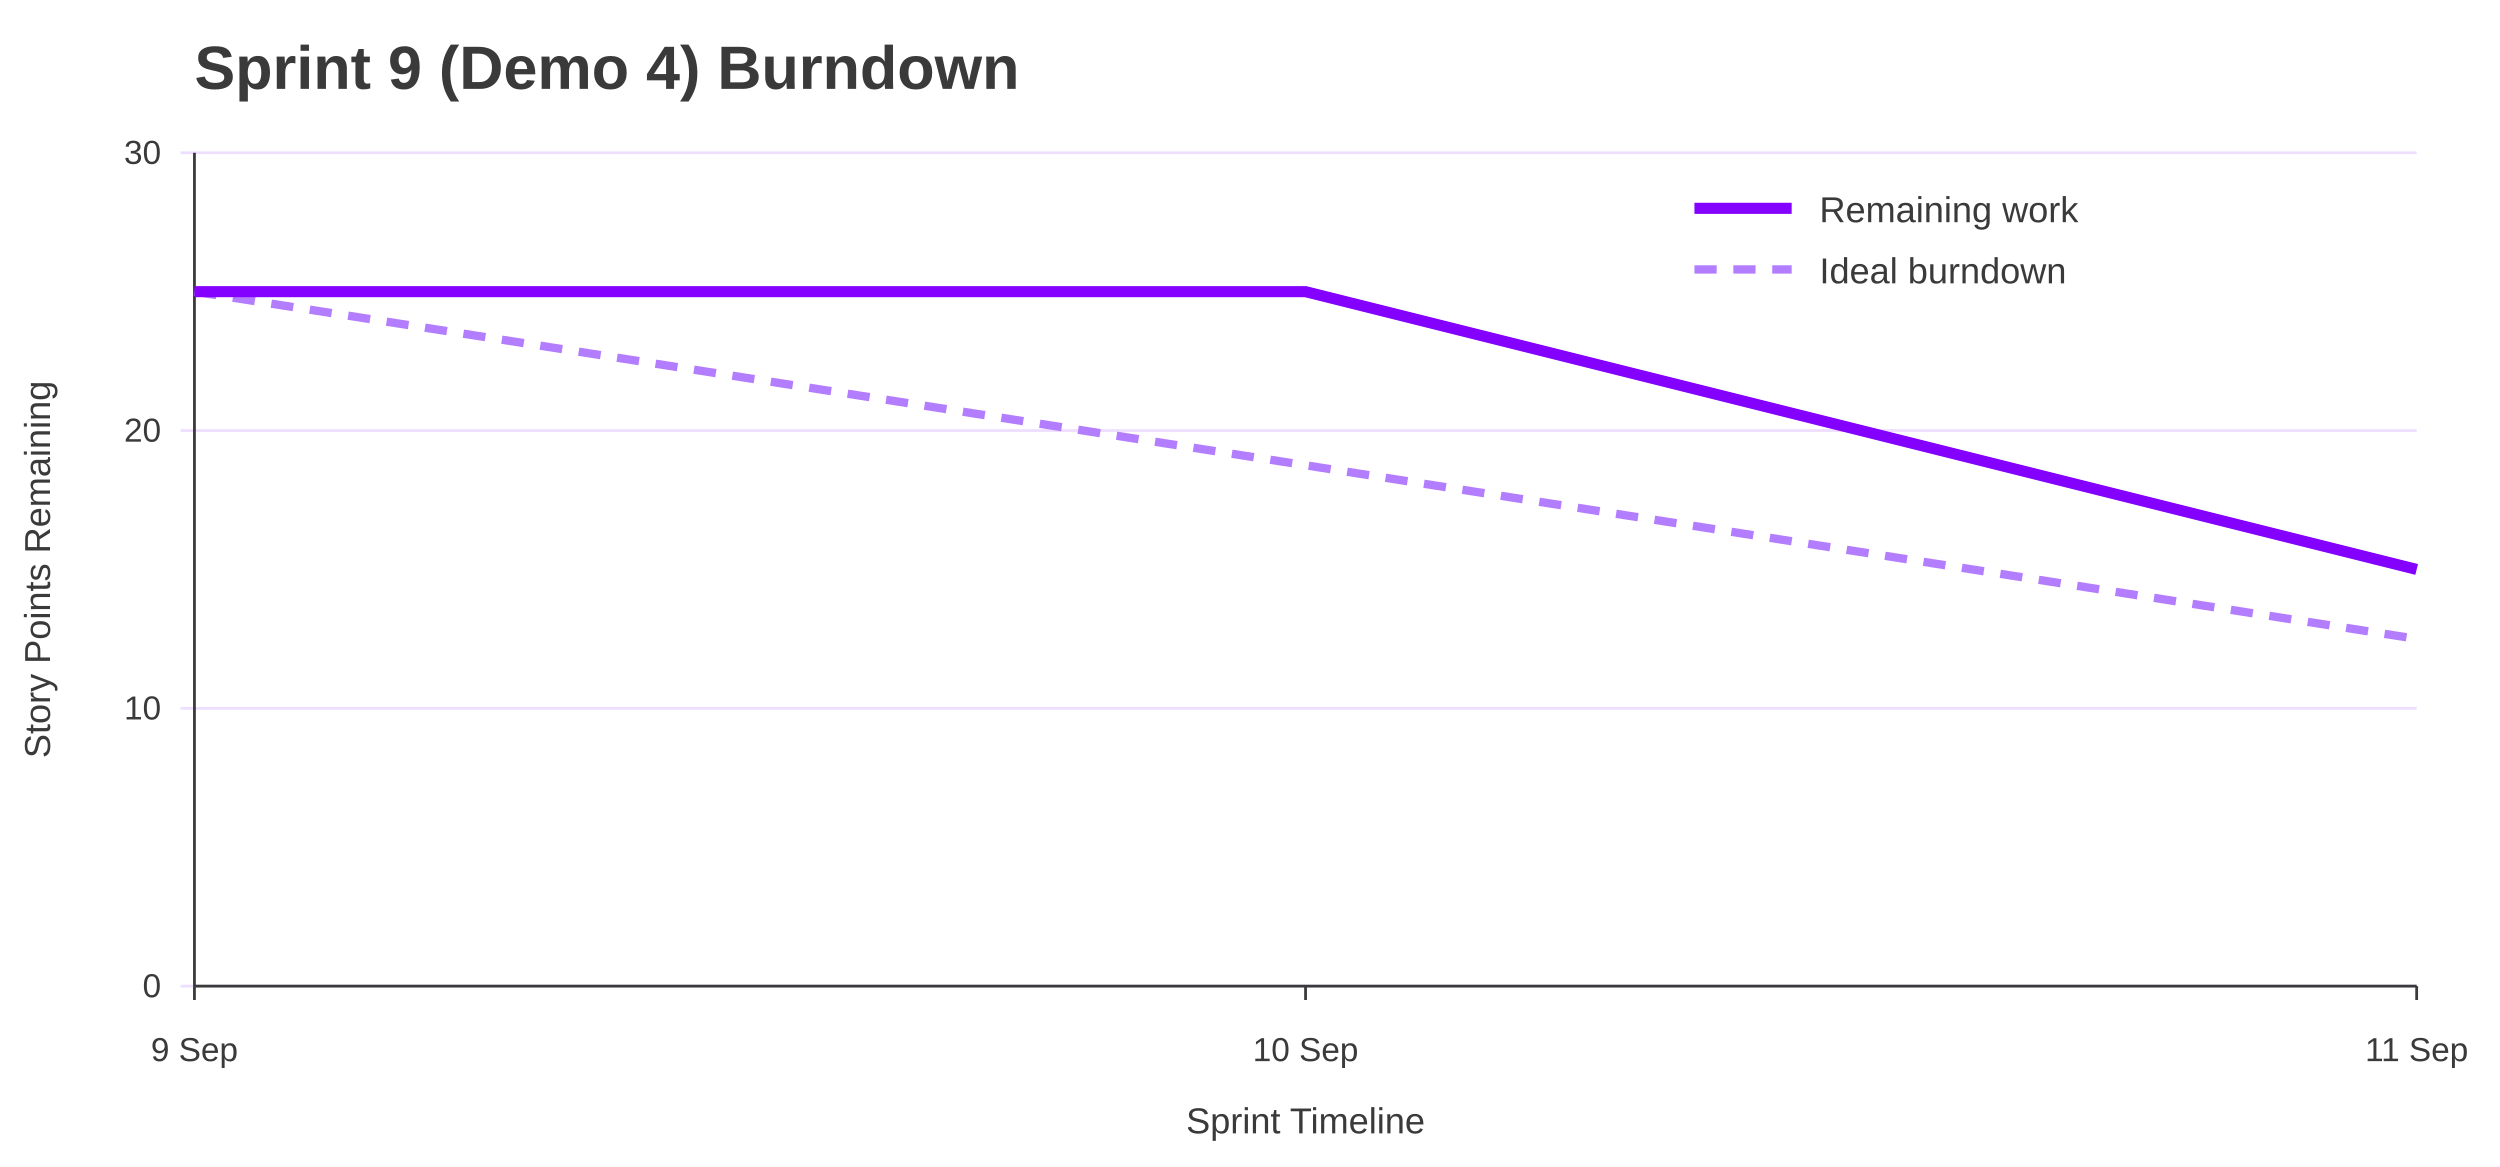
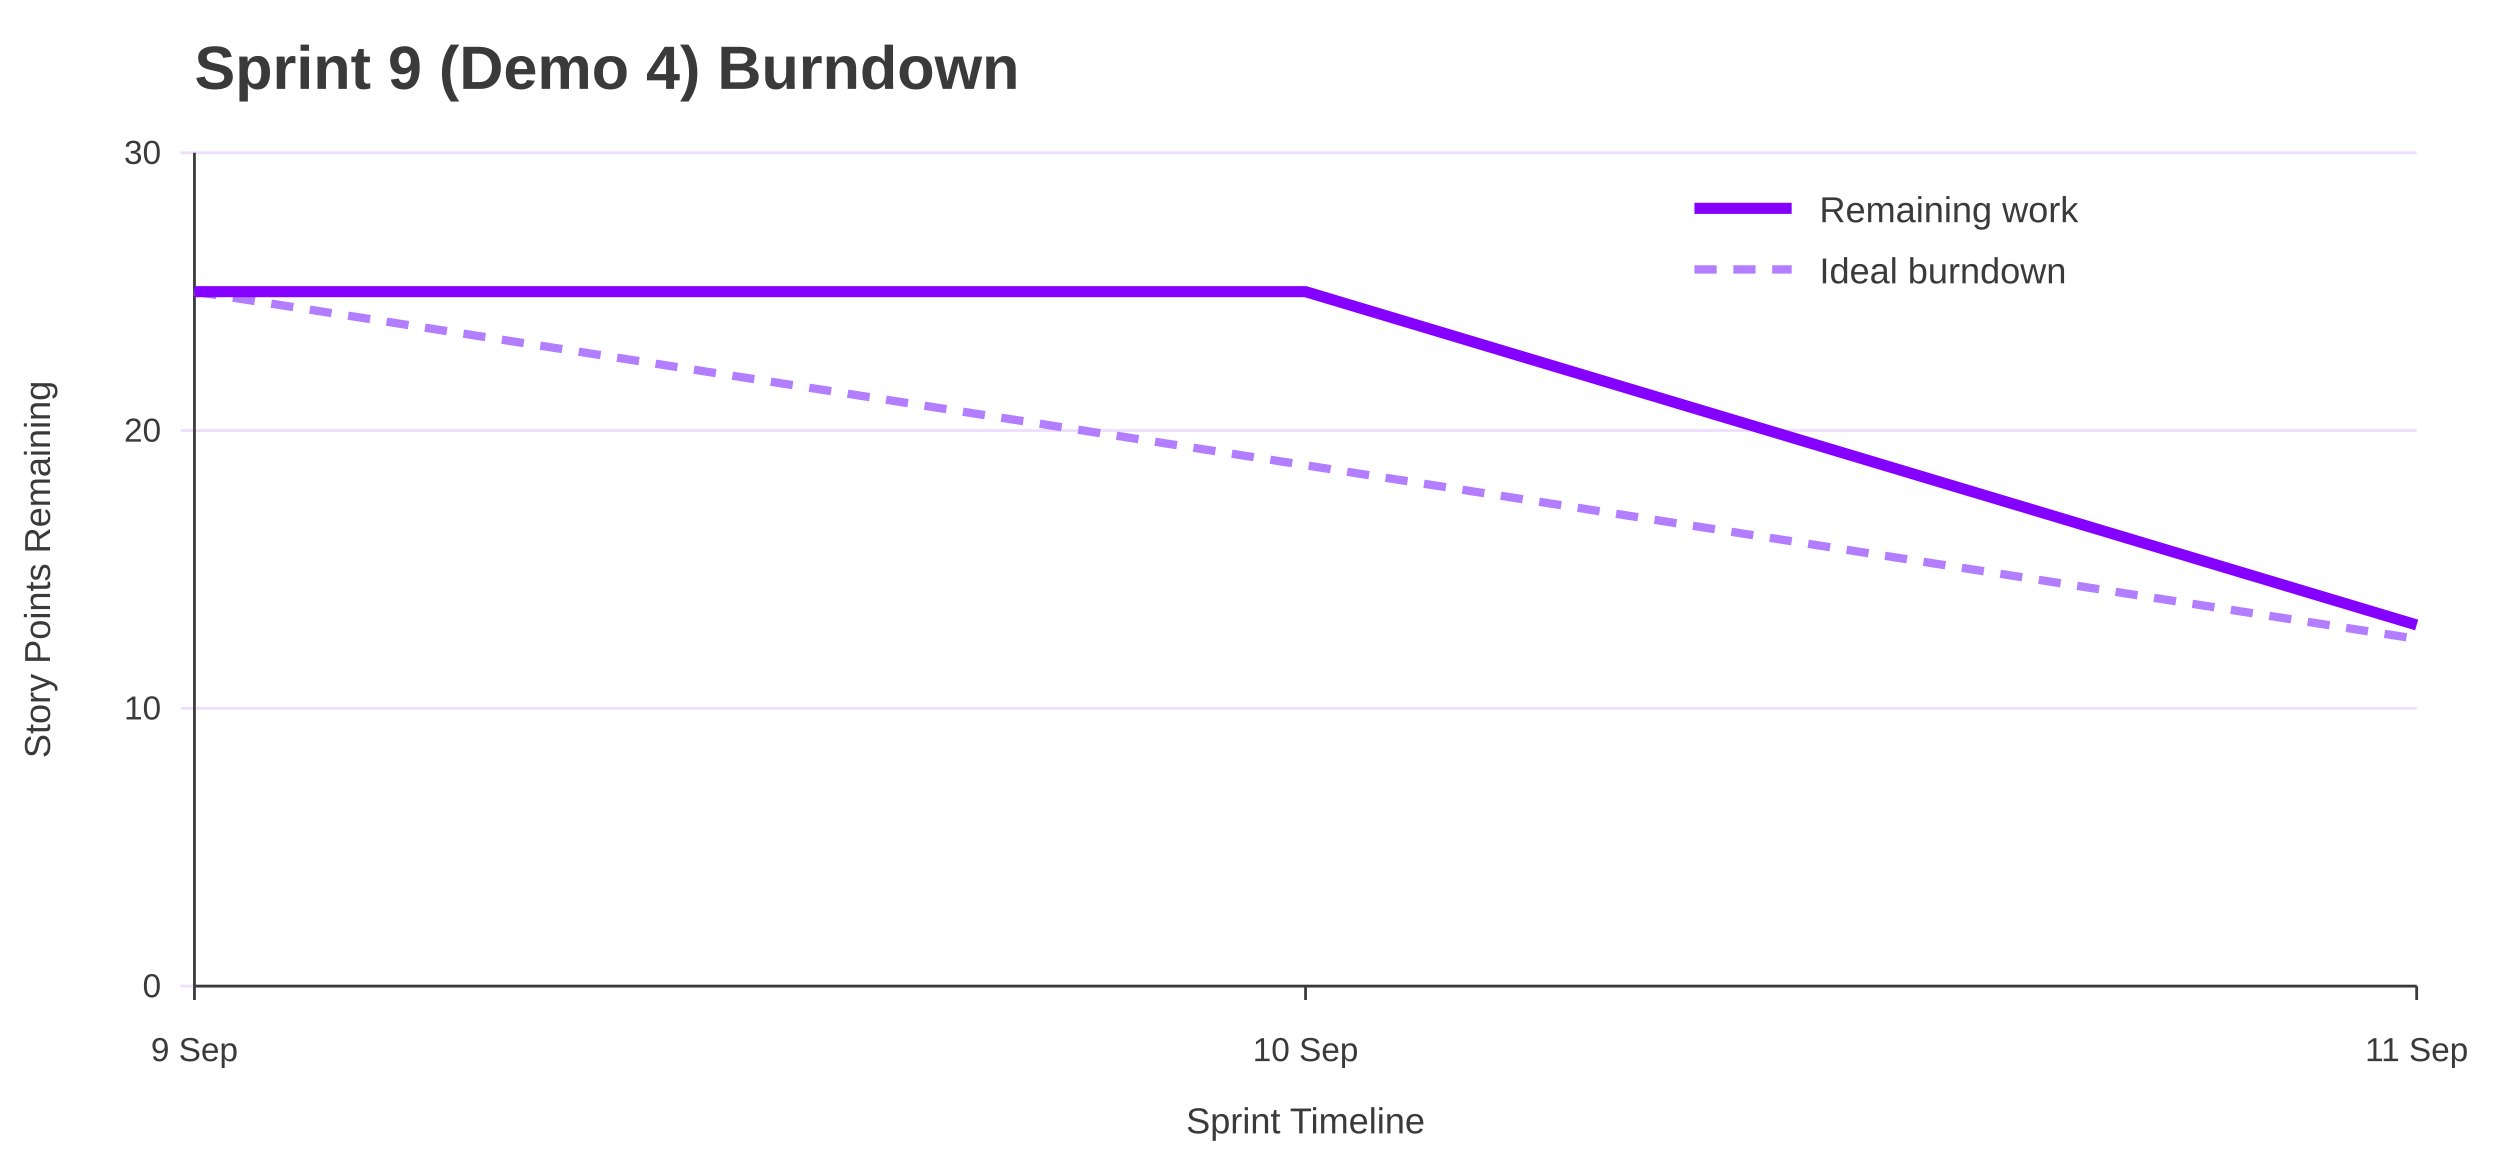
<svg xmlns="http://www.w3.org/2000/svg" width="900" height="420" viewBox="0 0 900 420" role="img" aria-labelledby="title desc">
  <rect width="100%" height="100%" fill="#ffffff" />
  <text x="70" y="32" font-family="Jost, Arial, Helvetica, sans-serif" font-size="22" font-weight="700" fill="#3A3A3A">Sprint 9 (Demo 4) Burndown</text>
  <line x1="65" y1="355.0" x2="870" y2="355.0" stroke="#EEDEFF" />
  <text x="58" y="359.0" font-family="Overpass, Arial, Helvetica, sans-serif" font-size="12" text-anchor="end" fill="#3A3A3A">0</text>
  <line x1="65" y1="255.0" x2="870" y2="255.0" stroke="#EEDEFF" />
  <text x="58" y="259.0" font-family="Overpass, Arial, Helvetica, sans-serif" font-size="12" text-anchor="end" fill="#3A3A3A">10</text>
  <line x1="65" y1="155.0" x2="870" y2="155.0" stroke="#EEDEFF" />
  <text x="58" y="159.0" font-family="Overpass, Arial, Helvetica, sans-serif" font-size="12" text-anchor="end" fill="#3A3A3A">20</text>
  <line x1="65" y1="55.0" x2="870" y2="55.0" stroke="#EEDEFF" />
  <text x="58" y="59.0" font-family="Overpass, Arial, Helvetica, sans-serif" font-size="12" text-anchor="end" fill="#3A3A3A">30</text>
  <line x1="70.0" y1="355" x2="70.0" y2="360" stroke="#3A3A3A" />
  <text x="70.0" y="382" font-family="Overpass, Arial, Helvetica, sans-serif" font-size="12" text-anchor="middle" fill="#3A3A3A">9 Sep</text>
  <line x1="470.0" y1="355" x2="470.0" y2="360" stroke="#3A3A3A" />
  <text x="470.0" y="382" font-family="Overpass, Arial, Helvetica, sans-serif" font-size="12" text-anchor="middle" fill="#3A3A3A">10 Sep</text>
  <line x1="870.0" y1="355" x2="870.0" y2="360" stroke="#3A3A3A" />
  <text x="870.0" y="382" font-family="Overpass, Arial, Helvetica, sans-serif" font-size="12" text-anchor="middle" fill="#3A3A3A">11 Sep</text>
  <line x1="70" y1="55" x2="70" y2="355" stroke="#3A3A3A" />
  <line x1="70" y1="355" x2="870" y2="355" stroke="#3A3A3A" />
  <text x="18" y="205.0" font-family="Overpass, Arial, Helvetica, sans-serif" font-size="13" text-anchor="middle" transform="rotate(-90 18 205.0)" fill="#3A3A3A">Story Points Remaining</text>
  <text x="470.0" y="408" font-family="Overpass, Arial, Helvetica, sans-serif" font-size="13" text-anchor="middle" fill="#3A3A3A">Sprint Timeline</text>
  <polyline points="70.0,105.0 470.0,167.5 870.0,230.0" fill="none" stroke="#B37DFF" stroke-width="3" stroke-dasharray="8 6" />
-   <polyline points="70.0,105.0 470.0,105.0 870.0,205.0" fill="none" stroke="#8400FF" stroke-width="4" />
+   <polyline points="70.0,105.0 470.0,105.0 870.0,225.0" fill="none" stroke="#8400FF" stroke-width="4" />
  <line x1="610" y1="75" x2="645" y2="75" stroke="#8400FF" stroke-width="4" />
  <text x="655" y="80" font-family="Overpass, Arial, Helvetica, sans-serif" font-size="13" fill="#3A3A3A">Remaining work</text>
  <line x1="610" y1="97" x2="645" y2="97" stroke="#B37DFF" stroke-width="3" stroke-dasharray="8 6" />
  <text x="655" y="102" font-family="Overpass, Arial, Helvetica, sans-serif" font-size="13" fill="#3A3A3A">Ideal burndown</text>
</svg>
